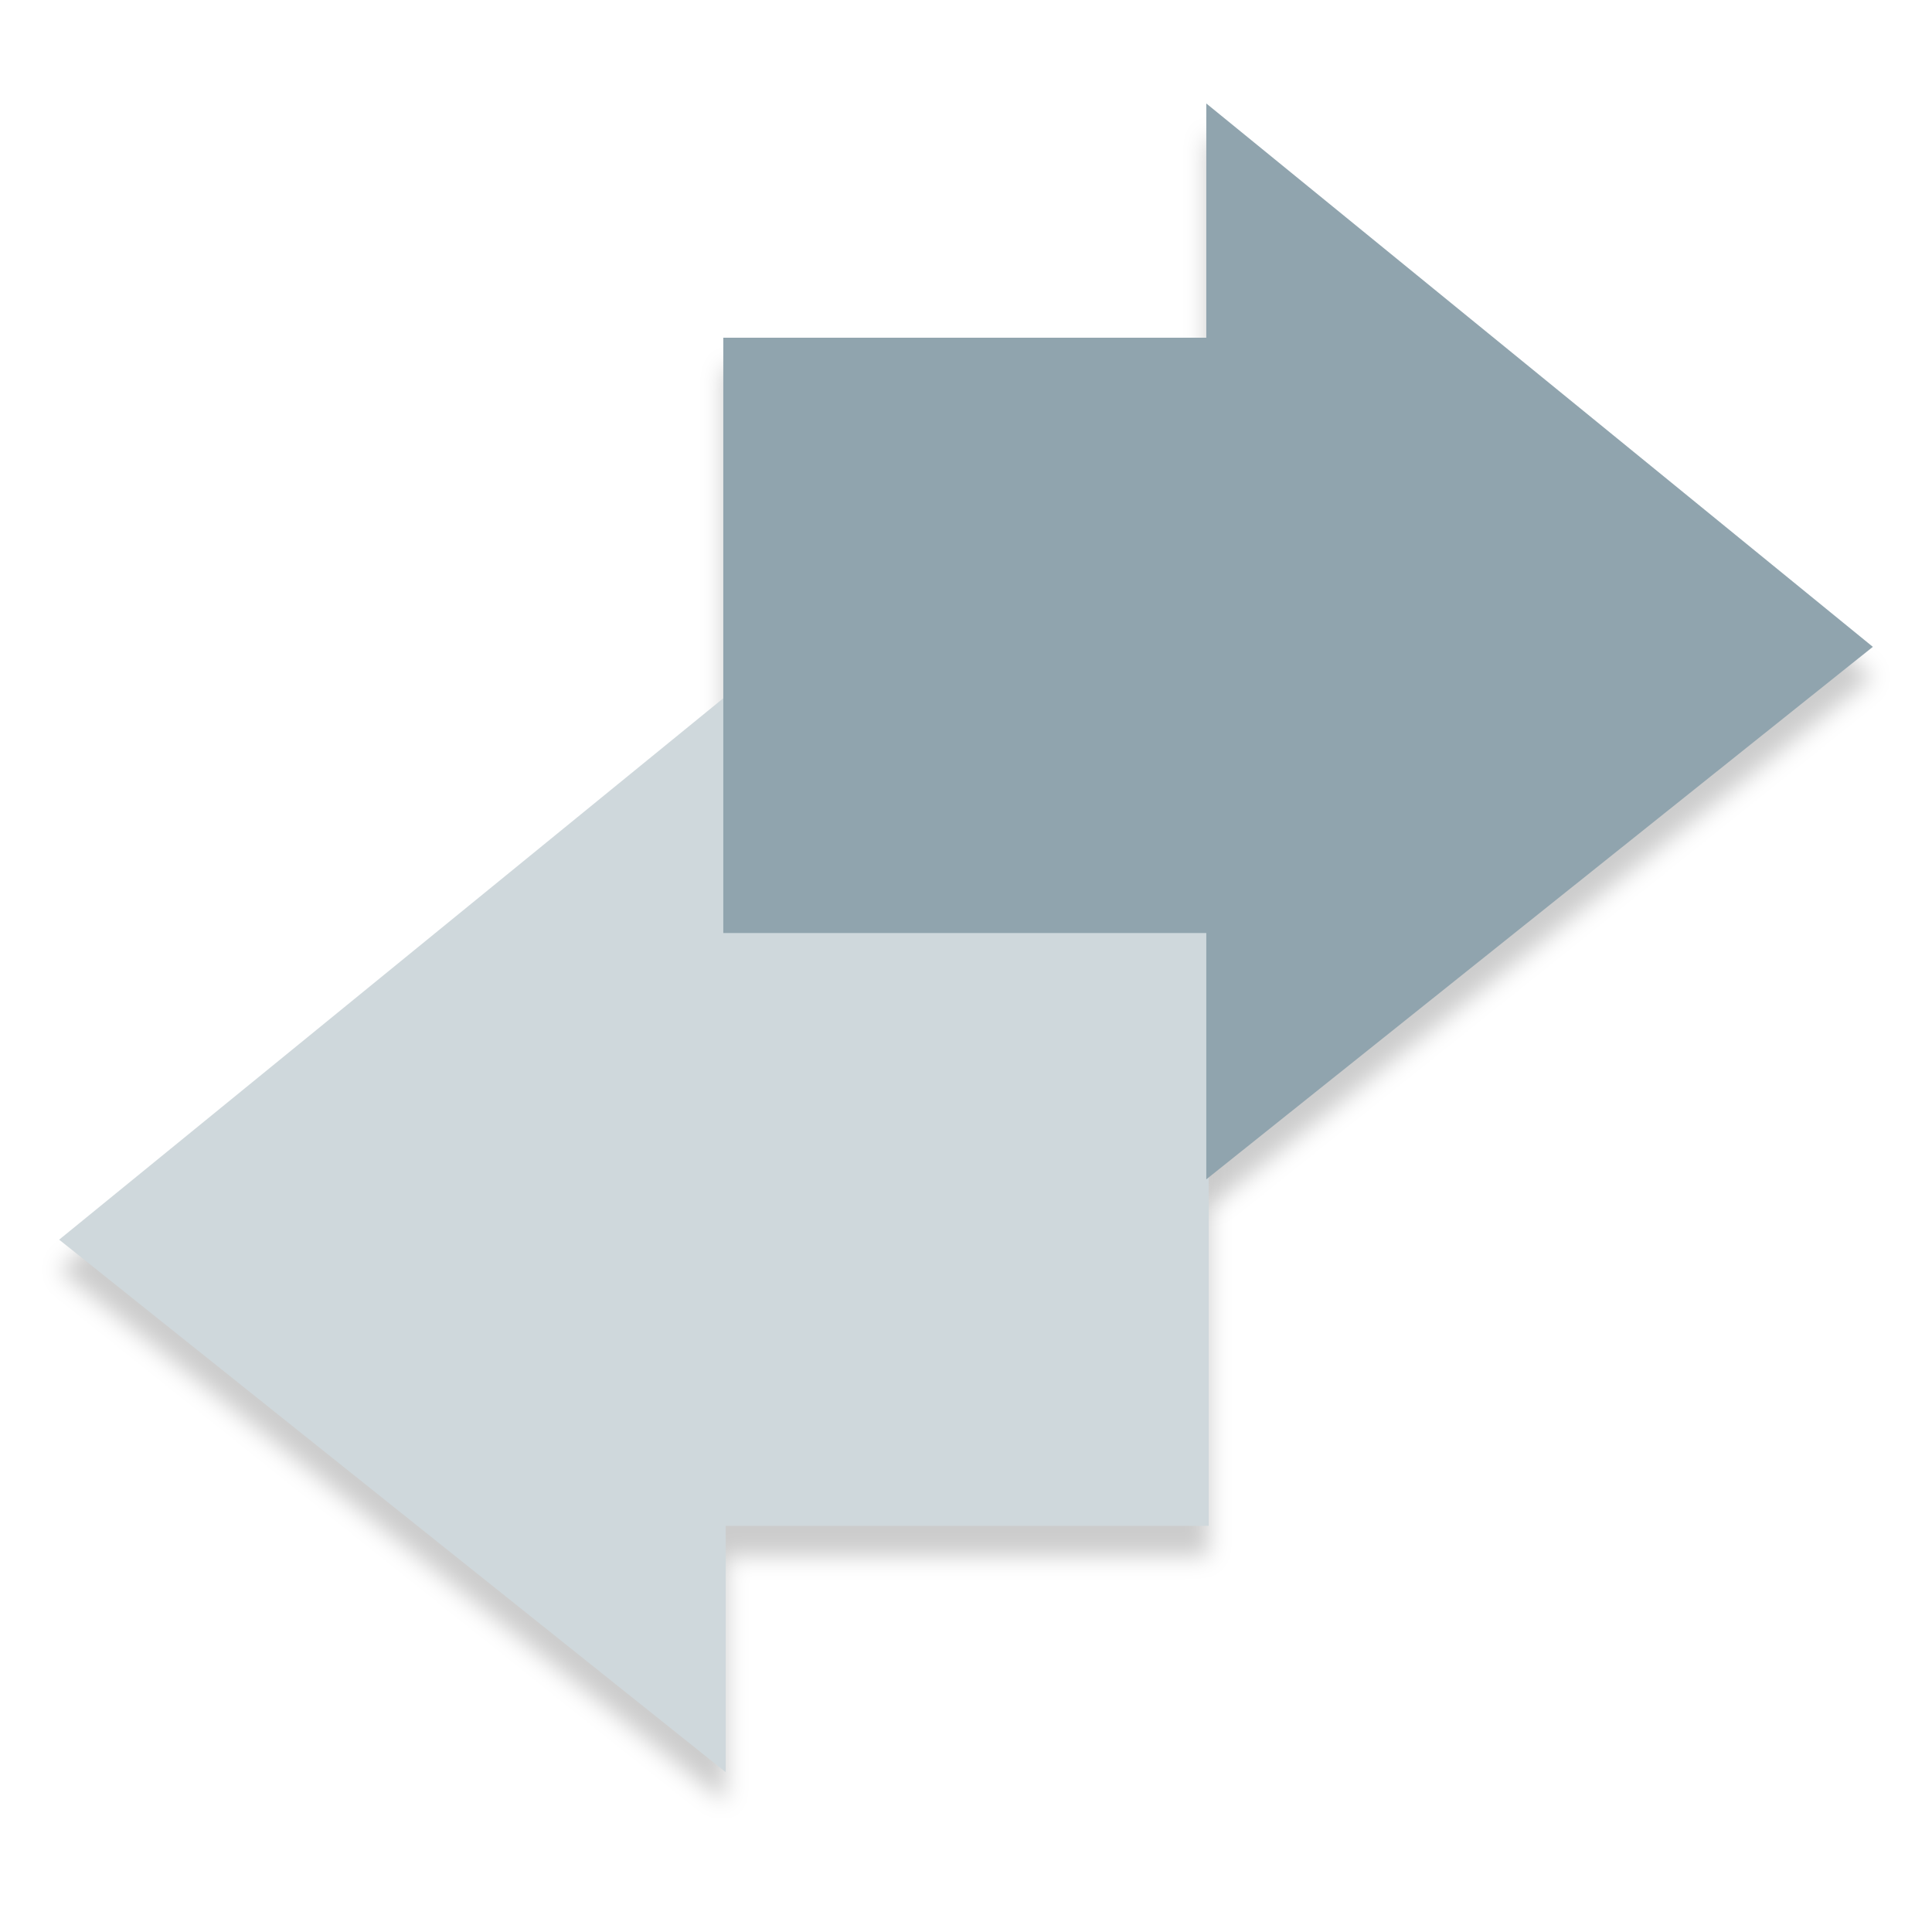
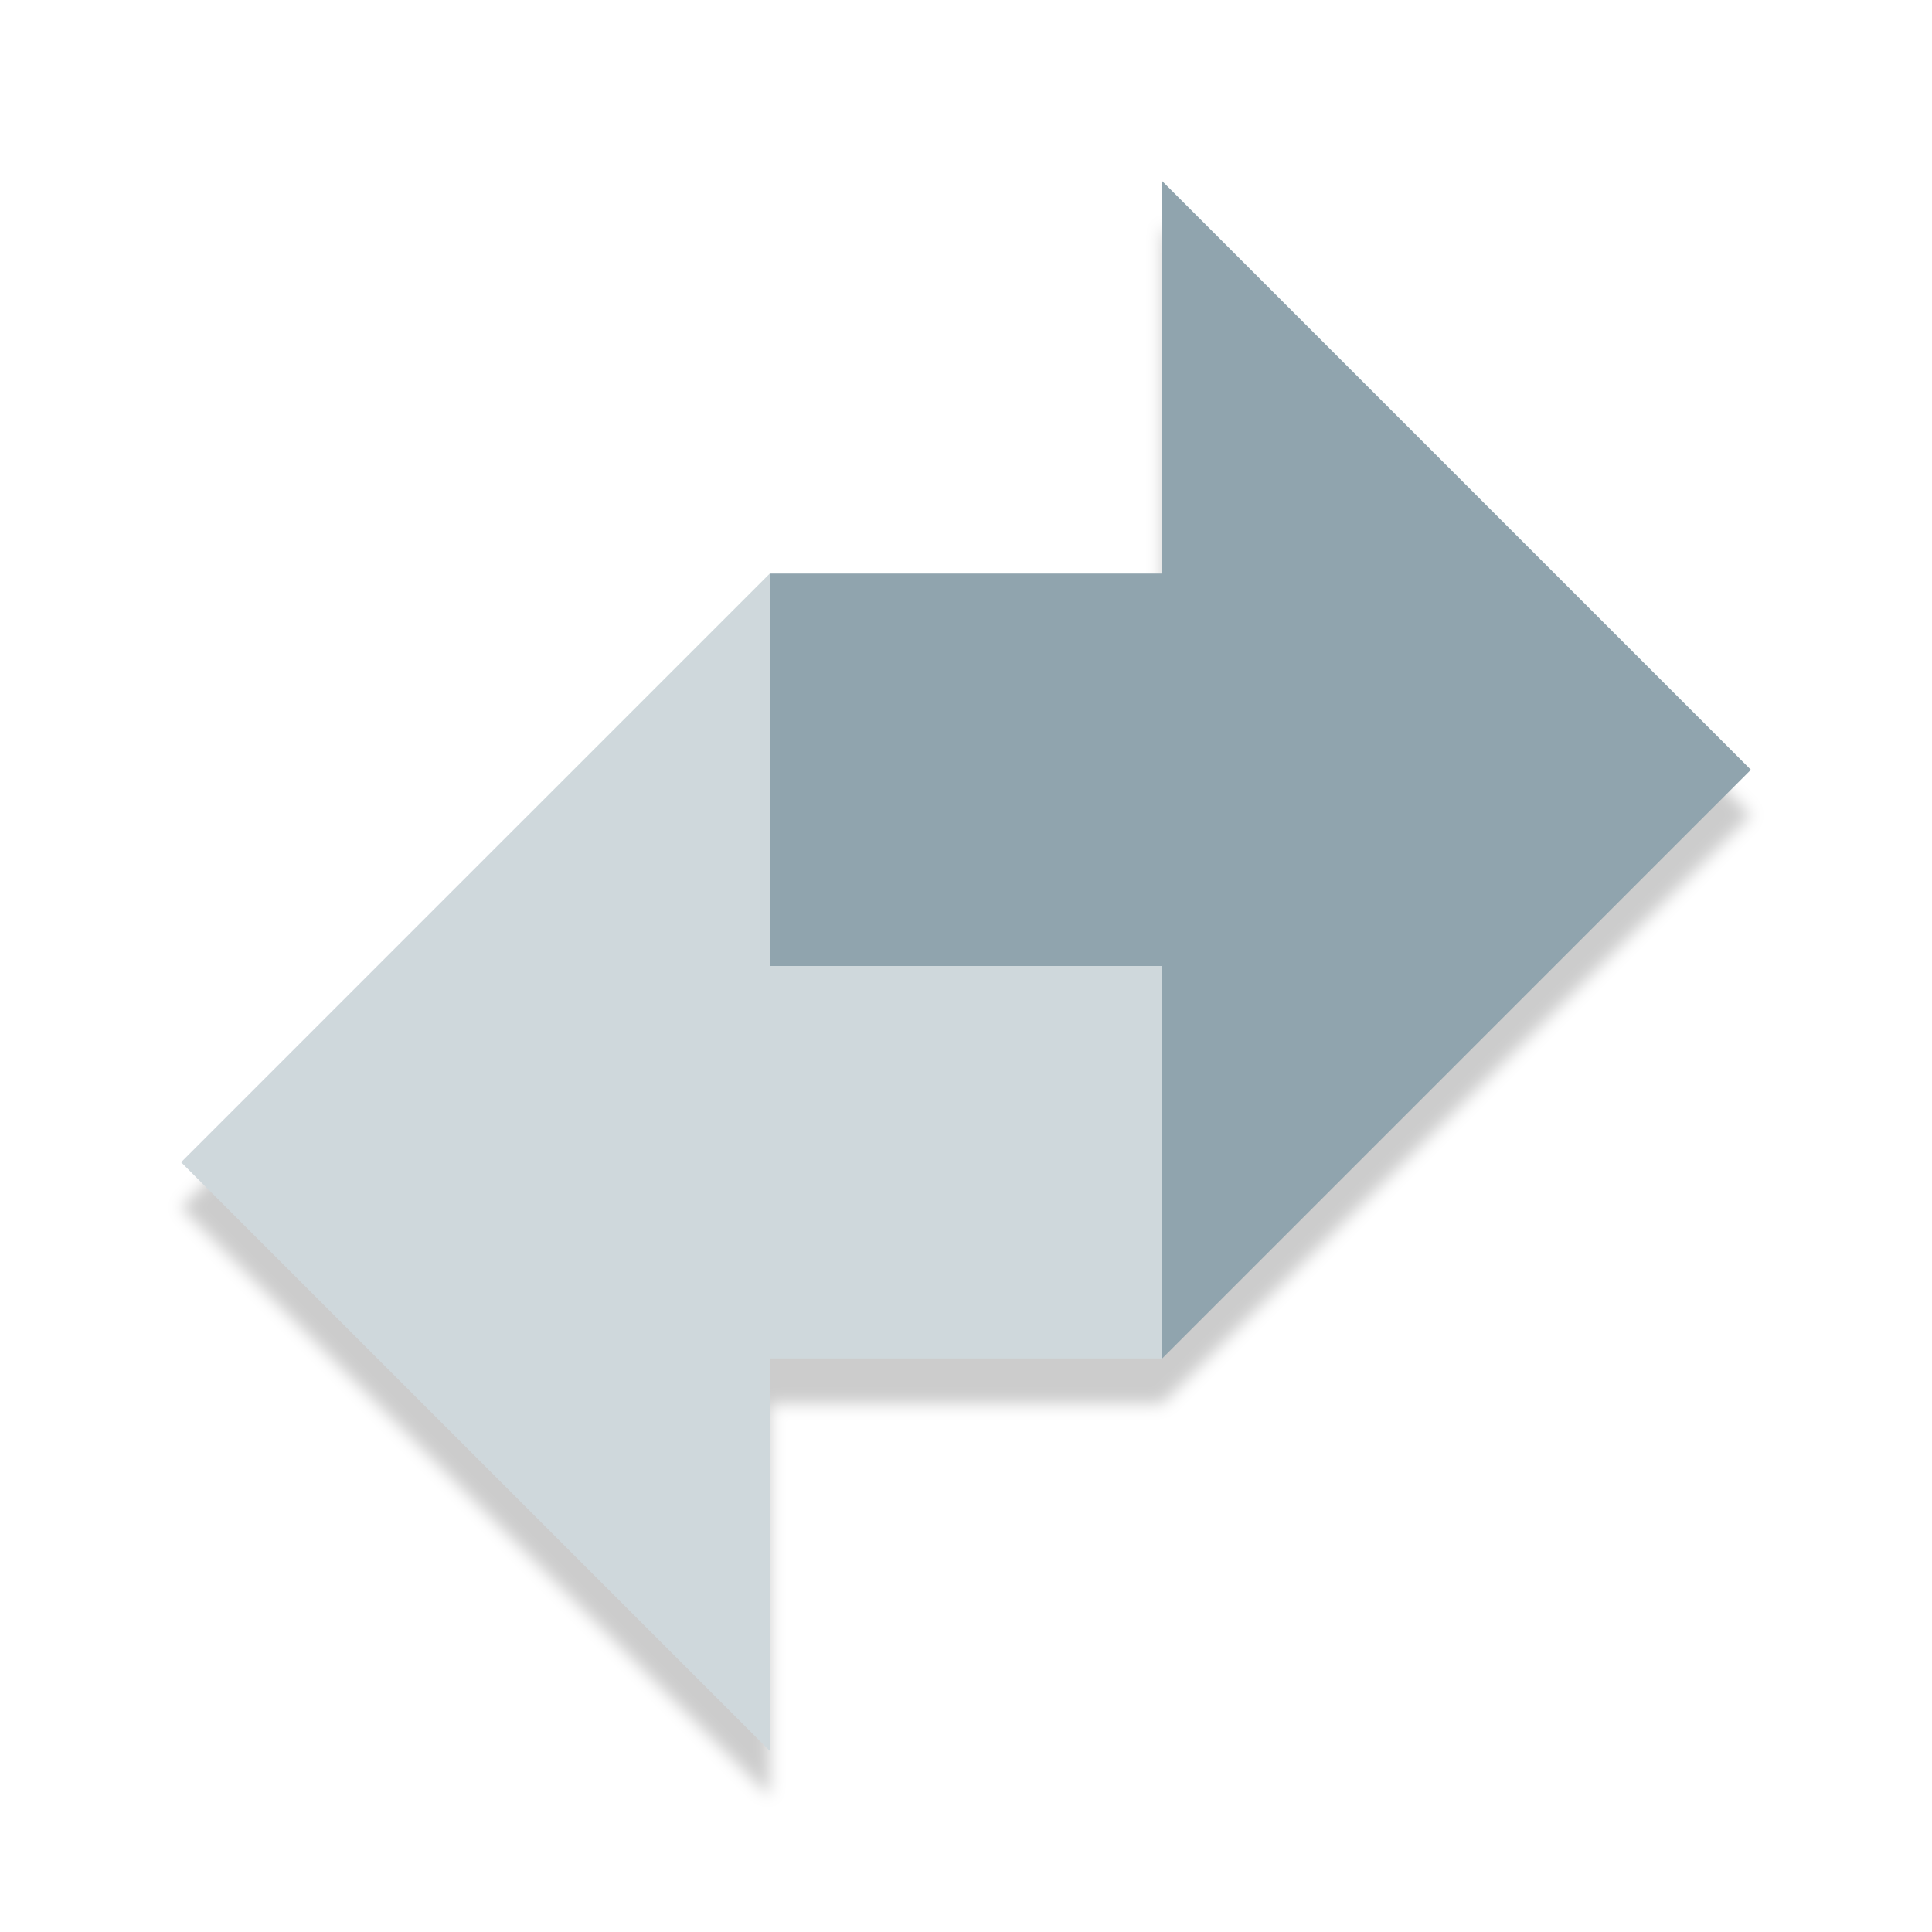
<svg xmlns="http://www.w3.org/2000/svg" width="128" height="128" version="1" xml:space="preserve">
  <defs>
-     <filter id="filter5" x="-.023" y="-.024" width="1.046" height="1.049" color-interpolation-filters="sRGB">
-       <feGaussianBlur stdDeviation="0.722" />
-     </filter>
-     <filter id="filter6" x="-.023" y="-.024" width="1.046" height="1.049" color-interpolation-filters="sRGB">
-       <feGaussianBlur stdDeviation="0.722" />
+     <filter id="filter917" x="-.012" y="-.012" width="1.024" height="1.024" color-interpolation-filters="sRGB">
+       <feGaussianBlur stdDeviation="0.08" />
    </filter>
  </defs>
-   <g transform="translate(-.16 -1.6254)">
-     <g stroke-width="6.031">
-       <path d="m48.08 26h32v-15.52l44.16 36-44.16 35.28v-16.32h-32z" filter="url(#filter6)" opacity=".2" />
-       <path d="m80.24 65.277h-32v-15.52l-44.16 36 44.16 35.28v-16.32h32z" filter="url(#filter5)" opacity=".2" />
-       <path d="m80.24 63.277h-32v-15.52l-44.16 36 44.16 35.28v-16.32h32z" fill="#cfd8dc" />
-       <path d="m48.08 24h32v-15.52l44.16 36-44.16 35.28v-16.32h-32z" fill="#90a4ae" />
-     </g>
+   <g transform="matrix(6.5001 0 0 6.5 11.999 15)" filter="url(#filter917)" opacity=".2" stroke-width=".846">
+     <path d="m6 4 4-1e-7v-4l6 6-6 6v-4l-4-2e-7z" />
+     <path d="m10 8-4 2e-7v-4l-6 6 6 6v-4h4z" />
+   </g>
+   <g transform="matrix(6.5001 0 0 6.5 11.999 12)" stroke-width=".846">
+     <path d="m6 4 4-1e-7v-4l6 6-6 6v-4l-4-2e-7z" fill="#90a4ae" />
+     <path d="m10 8-4 2e-7v-4l-6 6 6 6v-4h4z" fill="#cfd8dc" />
  </g>
</svg>
